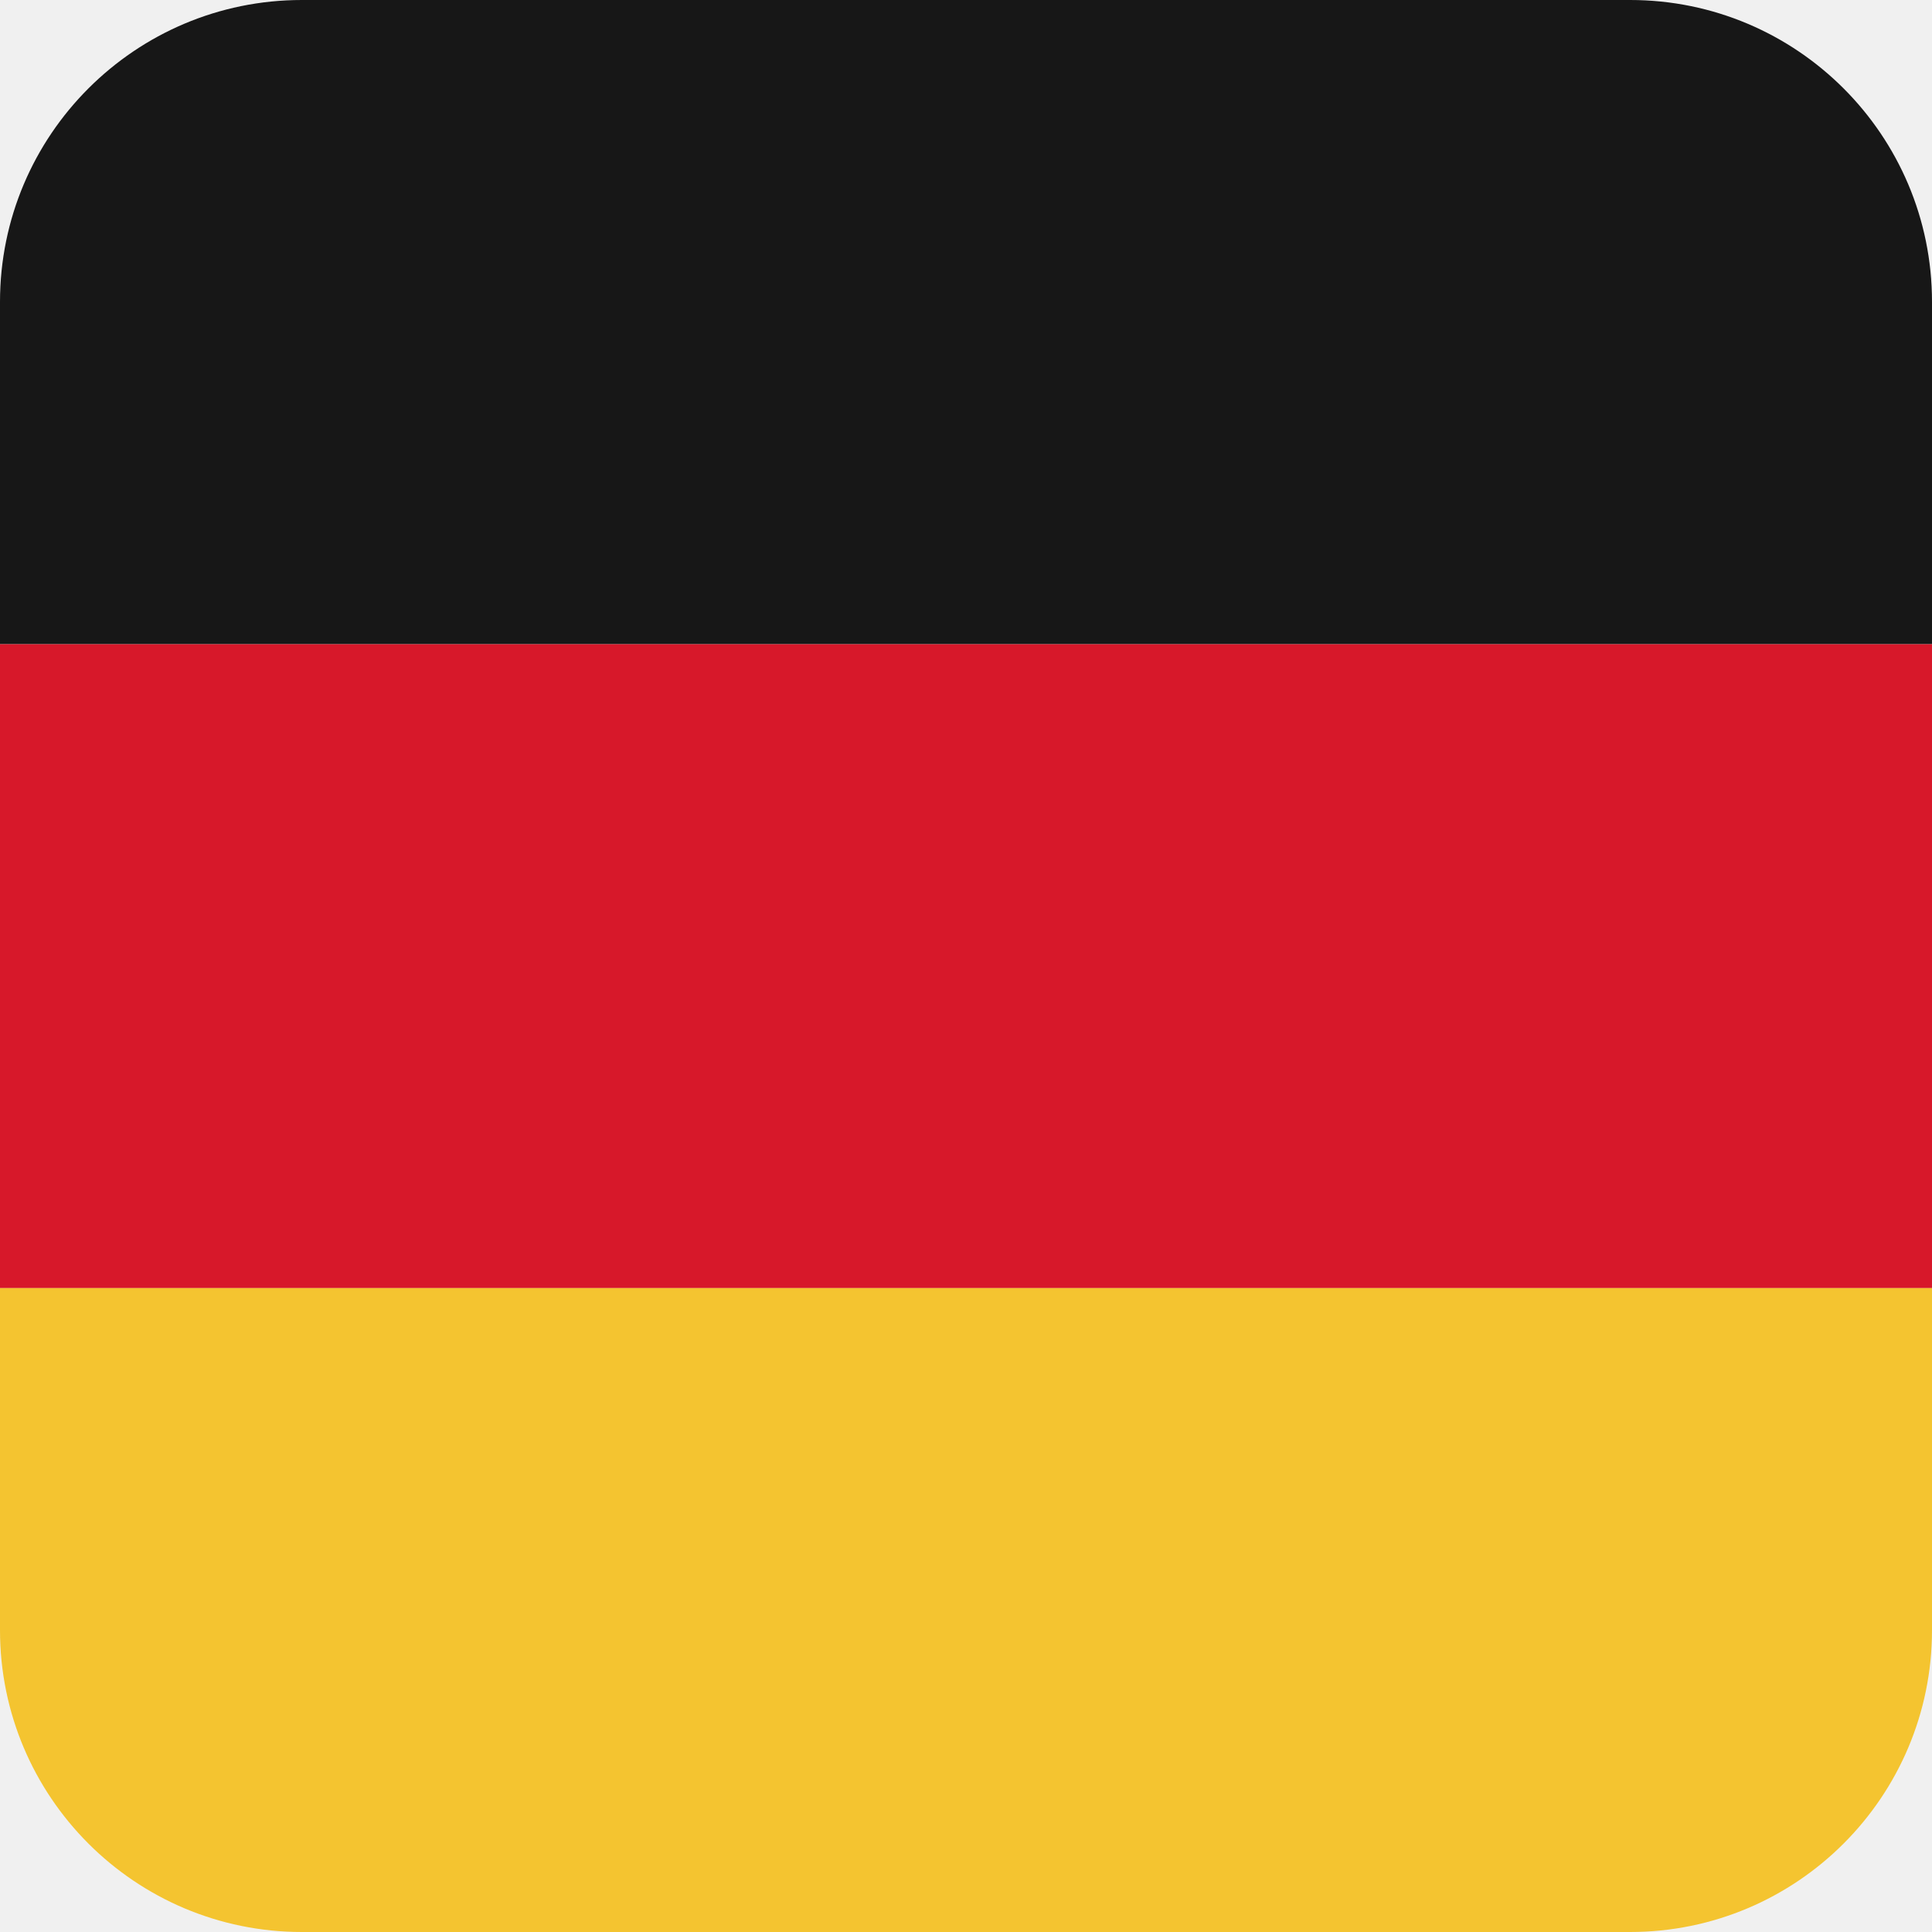
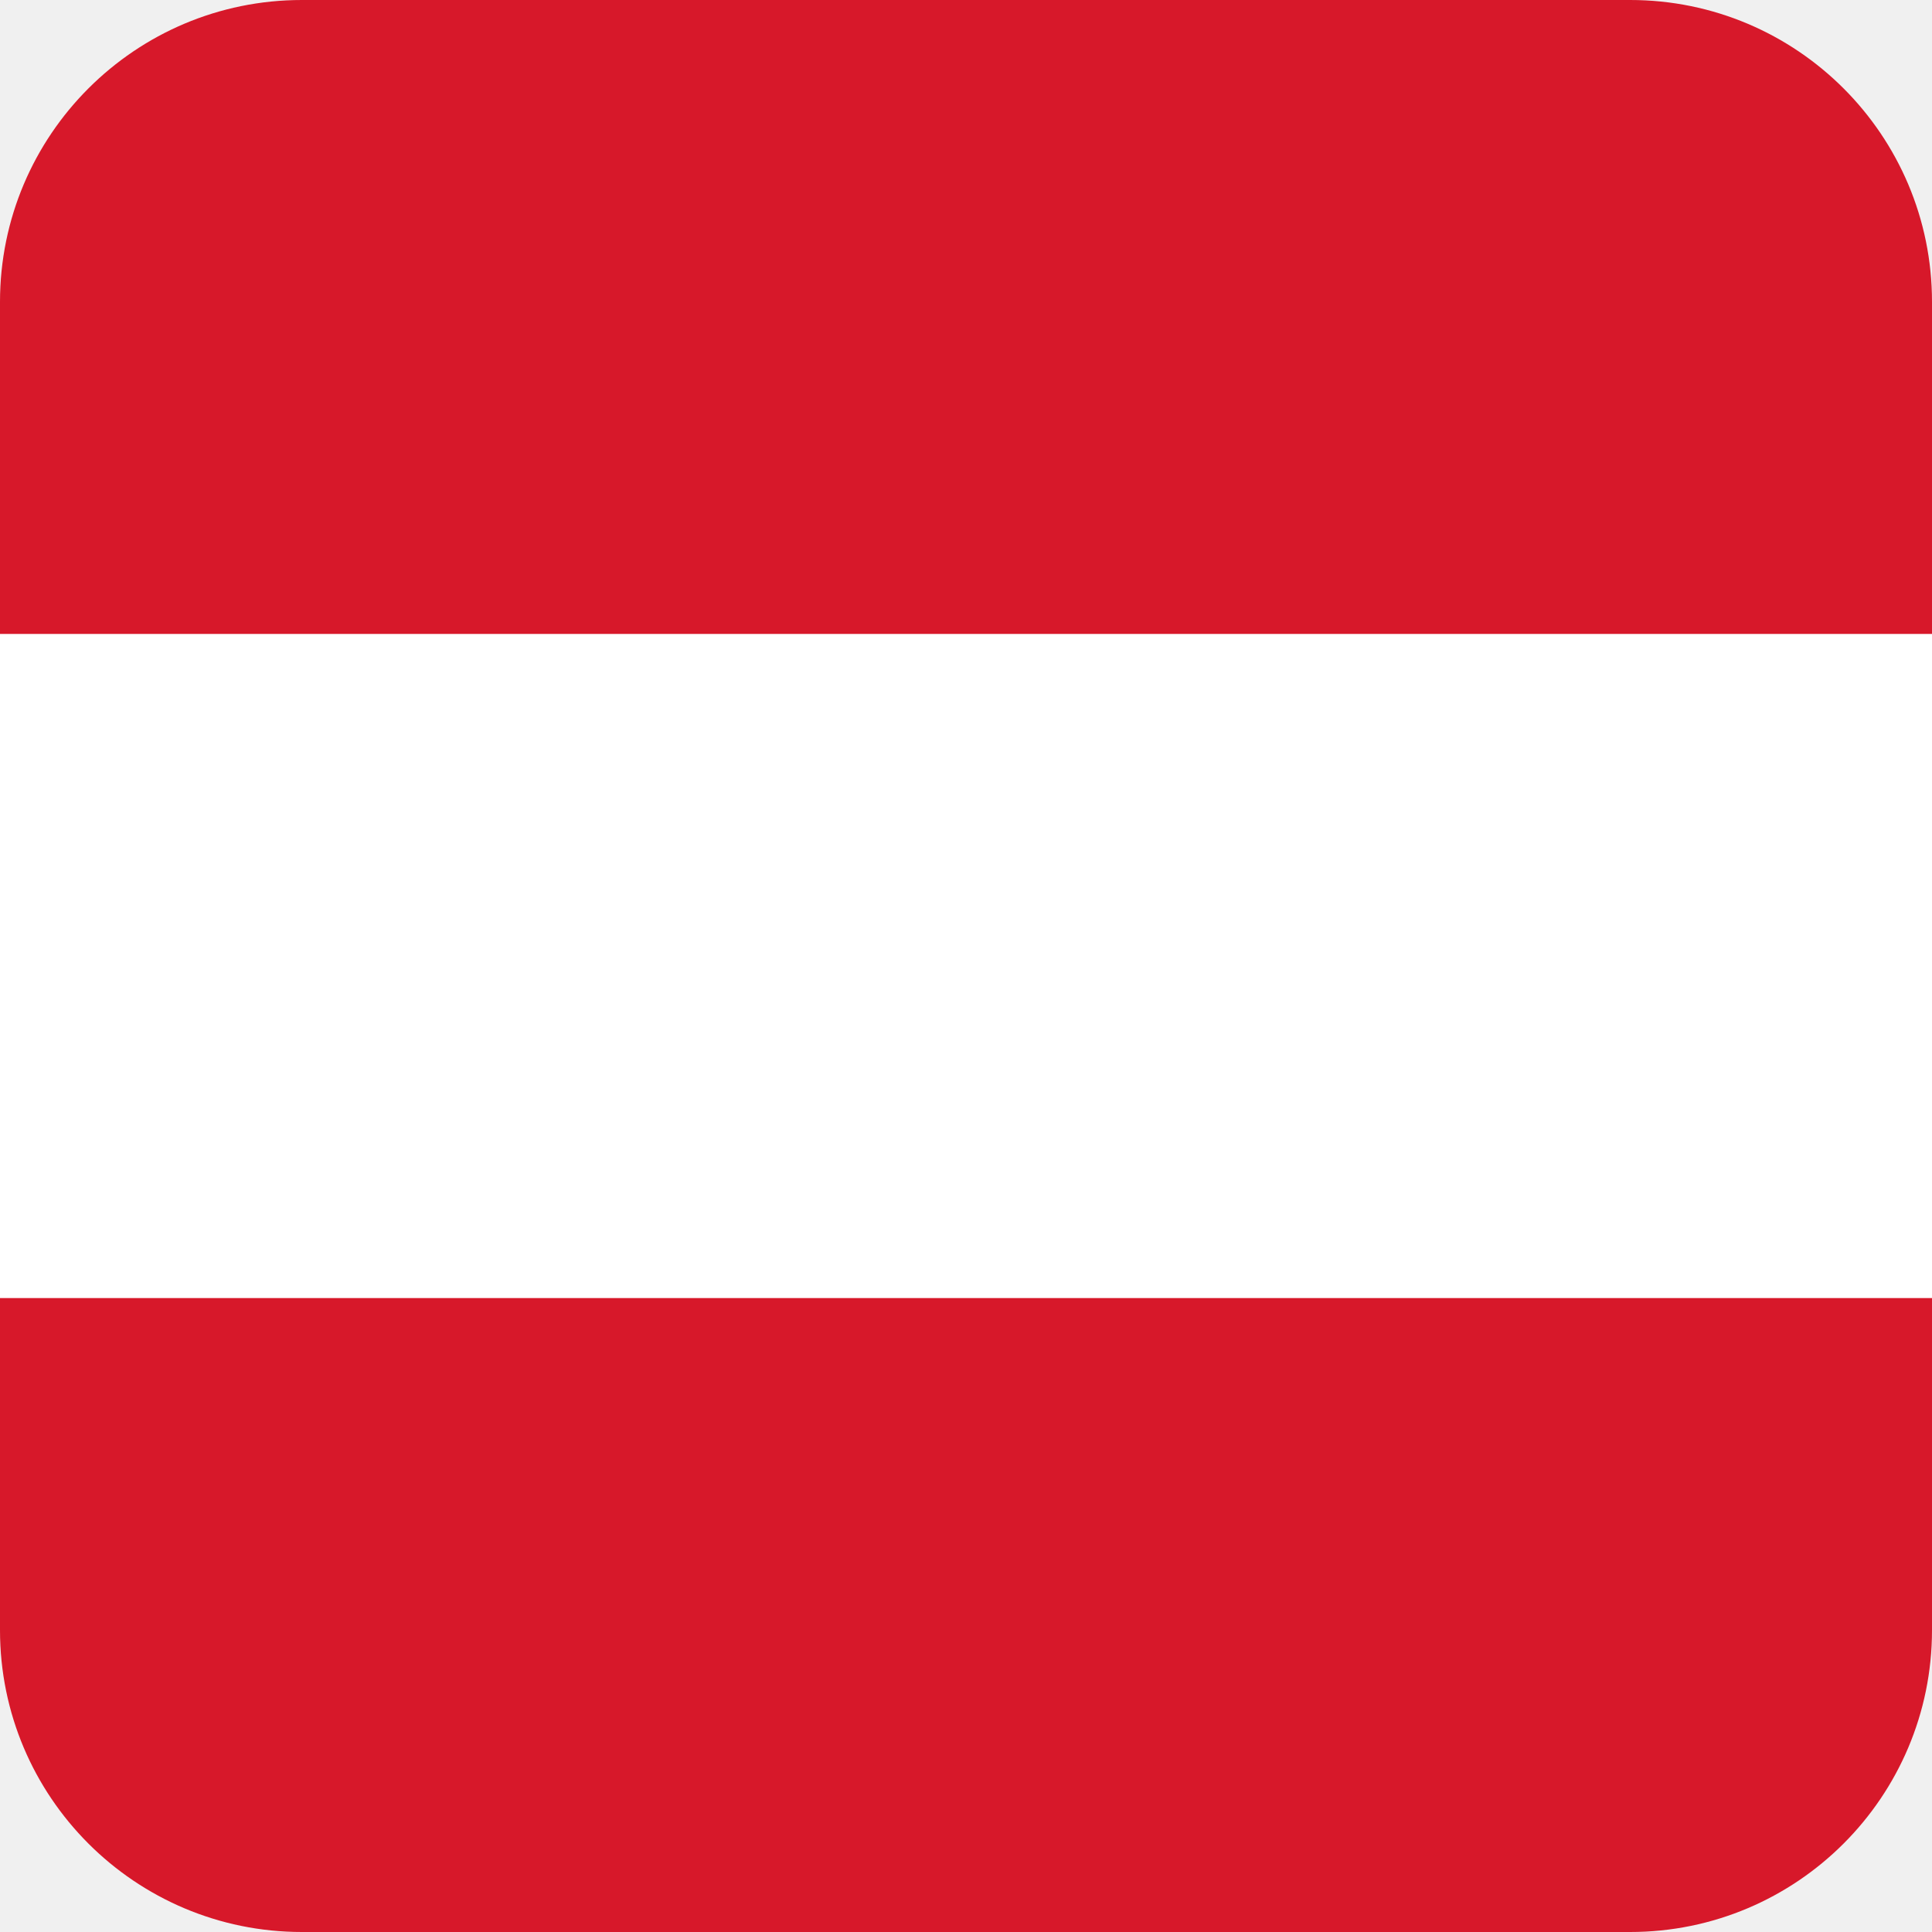
<svg xmlns="http://www.w3.org/2000/svg" viewBox="0 0 64 64" width="64" height="64">
-   <defs>
-     <clipPath id="r">
-       <rect x="0" y="0" width="64" height="64" rx="10" ry="10" />
-     </clipPath>
-   </defs>
-   <g clip-path="url(#r)">
-     <rect x="0" y="0" width="64" height="21.34" fill="#171717" />
-     <rect x="0" y="21.34" width="64" height="21.33" fill="#D7182A" />
-     <rect x="0" y="42.67" width="64" height="21.33" fill="#F4C430" />
-   </g>
+   <rect x="0" y="0" width="64" height="64" rx="10" fill="#D7182A" />
+   <path fill="#fff" d="M0 21h64v22H0z" />
</svg>
